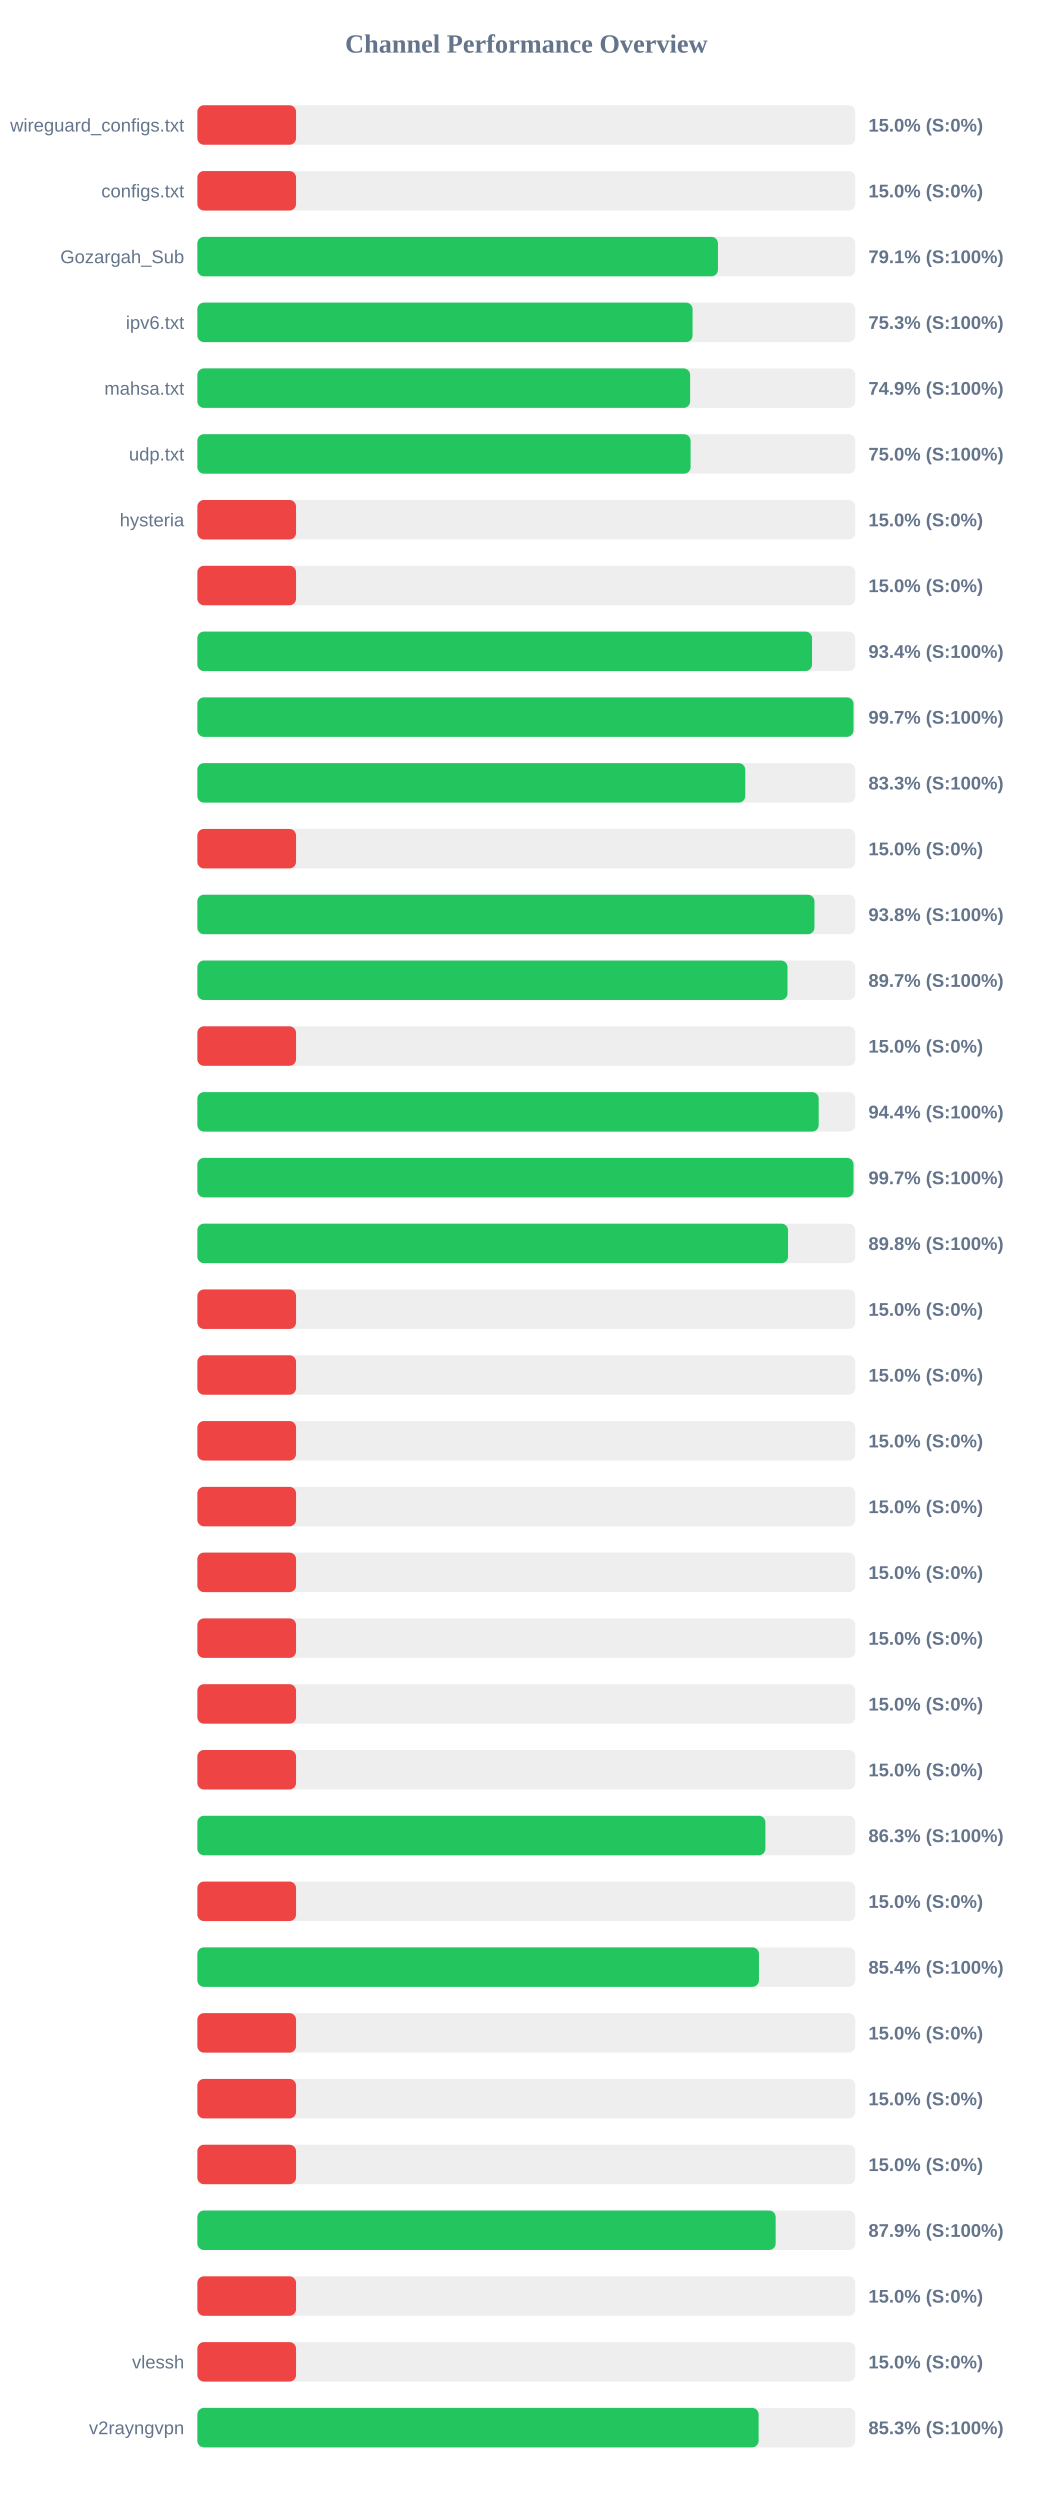
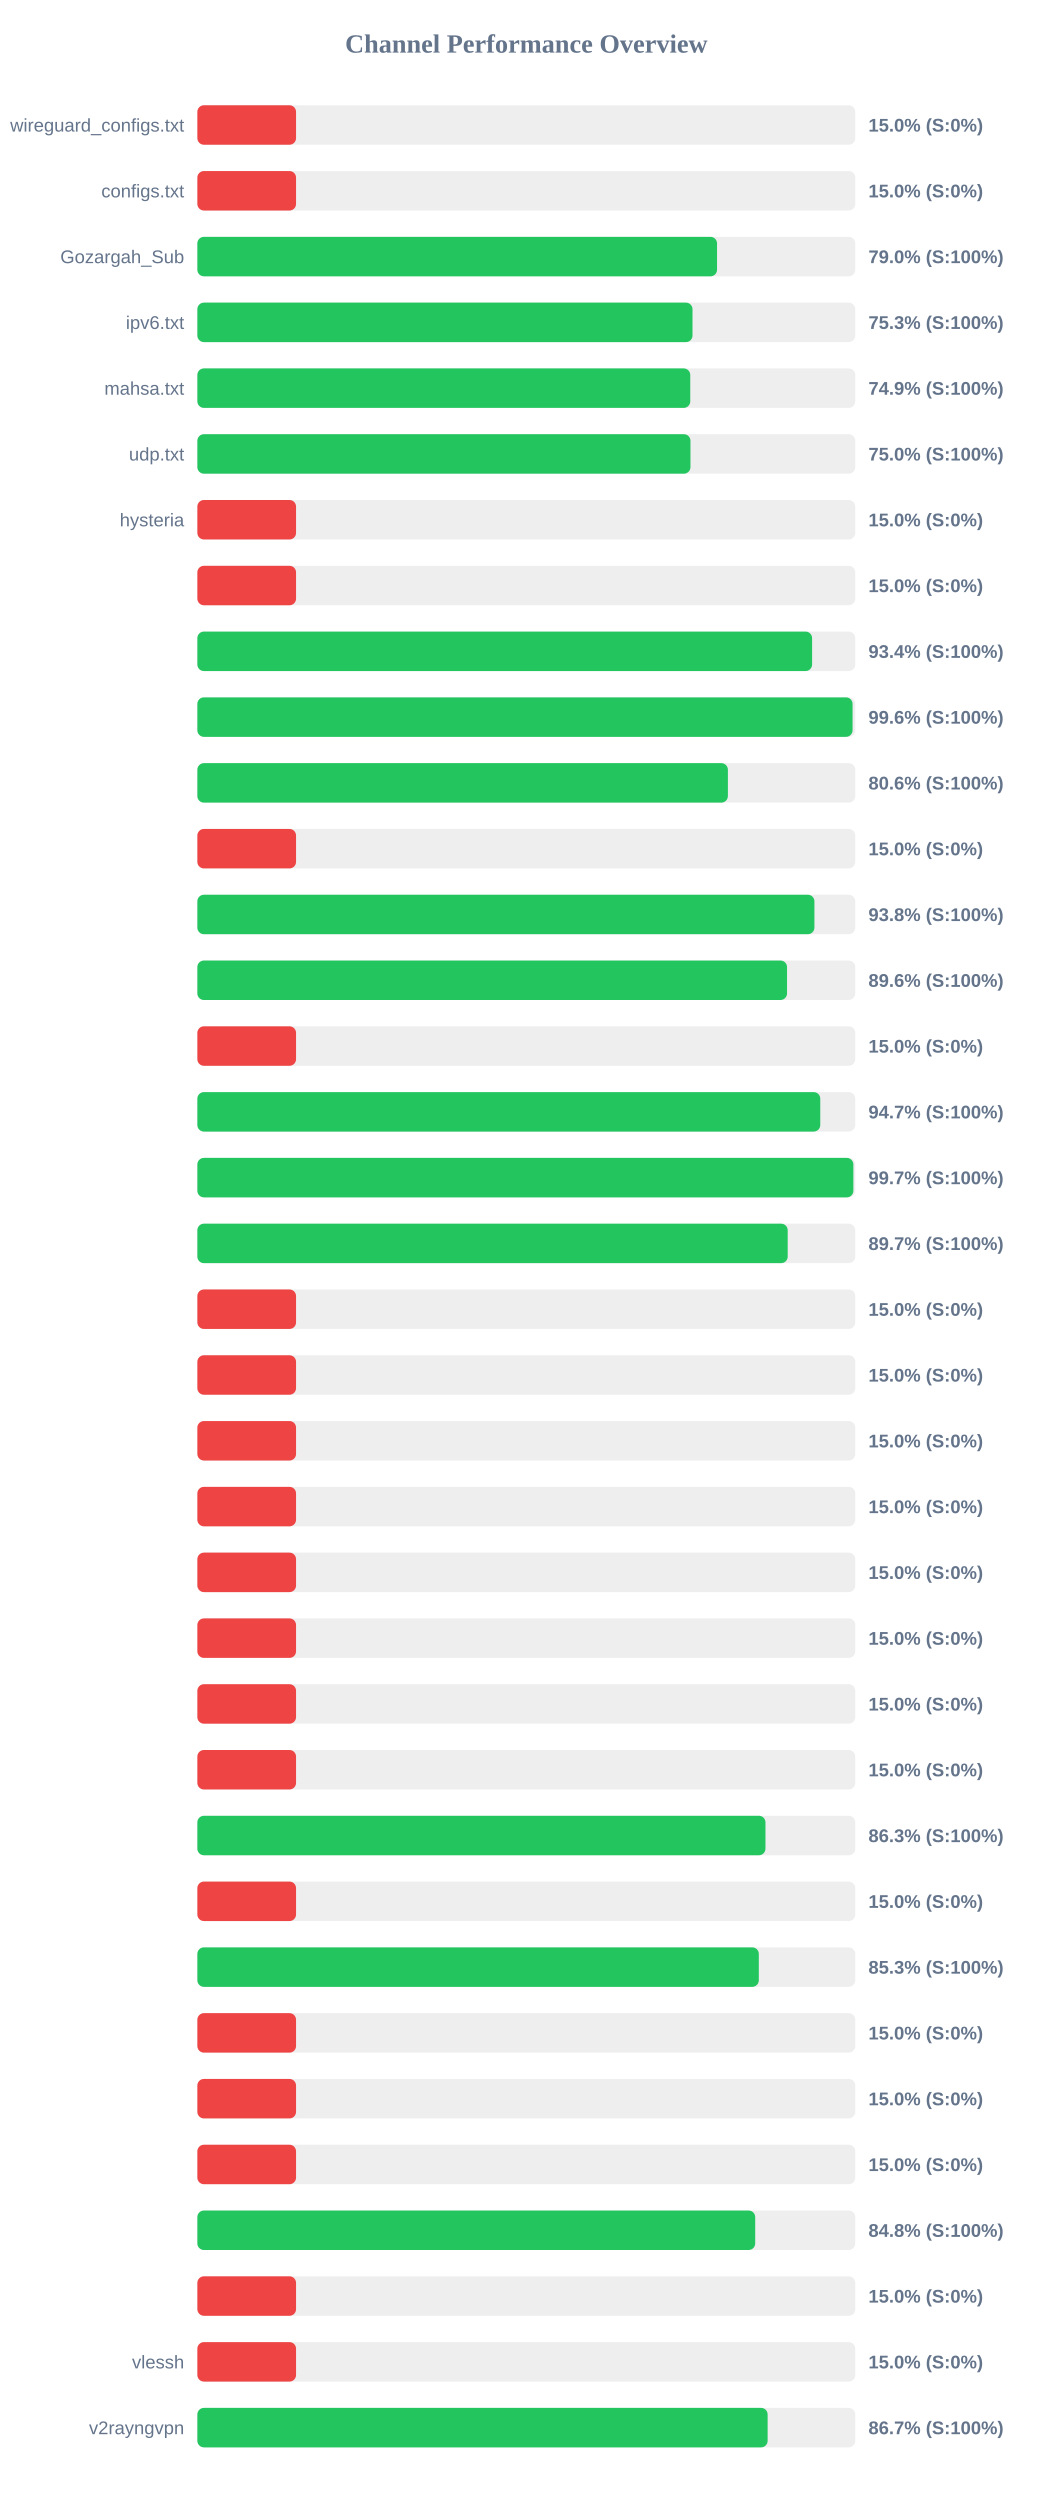
<svg xmlns="http://www.w3.org/2000/svg" width="800" height="1900" version="1.1">
  <style>
        .row { font: 14px Arial; fill: #64748b; }
        .score { font: bold 14px Arial; fill: #64748b; }
    </style>
  <text x="400" y="40" text-anchor="middle" font-size="20px" font-weight="bold" fill="#64748b">Channel Performance Overview</text>
  <rect x="150" y="80" width="500" height="30" fill="#eee" rx="5" />
  <rect x="150" y="80" width="75.0" height="30" fill="#ef4444" rx="5" />
  <text x="140" y="100" text-anchor="end" class="row">wireguard_configs.txt</text>
  <text x="660" y="100" text-anchor="start" class="score">15.0% (S:0%)</text>
  <rect x="150" y="130" width="500" height="30" fill="#eee" rx="5" />
  <rect x="150" y="130" width="75.0" height="30" fill="#ef4444" rx="5" />
  <text x="140" y="150" text-anchor="end" class="row">configs.txt</text>
  <text x="660" y="150" text-anchor="start" class="score">15.0% (S:0%)</text>
  <rect x="150" y="180" width="500" height="30" fill="#eee" rx="5" />
-   <rect x="150" y="180" width="395.65" height="30" fill="#22c55e" rx="5" />
+   <rect x="150" y="180" width="394.95" height="30" fill="#22c55e" rx="5" />
  <text x="140" y="200" text-anchor="end" class="row">Gozargah_Sub</text>
-   <text x="660" y="200" text-anchor="start" class="score">79.1% (S:100%)</text>
+   <text x="660" y="200" text-anchor="start" class="score">79.0% (S:100%)</text>
  <rect x="150" y="230" width="500" height="30" fill="#eee" rx="5" />
-   <rect x="150" y="230" width="376.35" height="30" fill="#22c55e" rx="5" />
+   <rect x="150" y="230" width="376.3" height="30" fill="#22c55e" rx="5" />
  <text x="140" y="250" text-anchor="end" class="row">ipv6.txt</text>
  <text x="660" y="250" text-anchor="start" class="score">75.3% (S:100%)</text>
  <rect x="150" y="280" width="500" height="30" fill="#eee" rx="5" />
-   <rect x="150" y="280" width="374.5" height="30" fill="#22c55e" rx="5" />
+   <rect x="150" y="280" width="374.6" height="30" fill="#22c55e" rx="5" />
  <text x="140" y="300" text-anchor="end" class="row">mahsa.txt</text>
  <text x="660" y="300" text-anchor="start" class="score">74.9% (S:100%)</text>
  <rect x="150" y="330" width="500" height="30" fill="#eee" rx="5" />
-   <rect x="150" y="330" width="374.85" height="30" fill="#22c55e" rx="5" />
+   <rect x="150" y="330" width="374.75" height="30" fill="#22c55e" rx="5" />
  <text x="140" y="350" text-anchor="end" class="row">udp.txt</text>
  <text x="660" y="350" text-anchor="start" class="score">75.0% (S:100%)</text>
  <rect x="150" y="380" width="500" height="30" fill="#eee" rx="5" />
  <rect x="150" y="380" width="75.0" height="30" fill="#ef4444" rx="5" />
  <text x="140" y="400" text-anchor="end" class="row">hysteria</text>
  <text x="660" y="400" text-anchor="start" class="score">15.0% (S:0%)</text>
  <rect x="150" y="430" width="500" height="30" fill="#eee" rx="5" />
  <rect x="150" y="430" width="75.0" height="30" fill="#ef4444" rx="5" />
  <text x="140" y="450" text-anchor="end" class="row" />
  <text x="660" y="450" text-anchor="start" class="score">15.0% (S:0%)</text>
  <rect x="150" y="480" width="500" height="30" fill="#eee" rx="5" />
-   <rect x="150" y="480" width="467.15" height="30" fill="#22c55e" rx="5" />
+   <rect x="150" y="480" width="467.2" height="30" fill="#22c55e" rx="5" />
  <text x="140" y="500" text-anchor="end" class="row" />
  <text x="660" y="500" text-anchor="start" class="score">93.4% (S:100%)</text>
  <rect x="150" y="530" width="500" height="30" fill="#eee" rx="5" />
-   <rect x="150" y="530" width="498.65" height="30" fill="#22c55e" rx="5" />
+   <rect x="150" y="530" width="497.95" height="30" fill="#22c55e" rx="5" />
  <text x="140" y="550" text-anchor="end" class="row" />
-   <text x="660" y="550" text-anchor="start" class="score">99.7% (S:100%)</text>
+   <text x="660" y="550" text-anchor="start" class="score">99.6% (S:100%)</text>
  <rect x="150" y="580" width="500" height="30" fill="#eee" rx="5" />
-   <rect x="150" y="580" width="416.4" height="30" fill="#22c55e" rx="5" />
+   <rect x="150" y="580" width="403.2" height="30" fill="#22c55e" rx="5" />
  <text x="140" y="600" text-anchor="end" class="row" />
-   <text x="660" y="600" text-anchor="start" class="score">83.3% (S:100%)</text>
+   <text x="660" y="600" text-anchor="start" class="score">80.6% (S:100%)</text>
  <rect x="150" y="630" width="500" height="30" fill="#eee" rx="5" />
  <rect x="150" y="630" width="75.0" height="30" fill="#ef4444" rx="5" />
  <text x="140" y="650" text-anchor="end" class="row" />
  <text x="660" y="650" text-anchor="start" class="score">15.0% (S:0%)</text>
  <rect x="150" y="680" width="500" height="30" fill="#eee" rx="5" />
-   <rect x="150" y="680" width="469.0" height="30" fill="#22c55e" rx="5" />
+   <rect x="150" y="680" width="468.95" height="30" fill="#22c55e" rx="5" />
  <text x="140" y="700" text-anchor="end" class="row" />
  <text x="660" y="700" text-anchor="start" class="score">93.8% (S:100%)</text>
  <rect x="150" y="730" width="500" height="30" fill="#eee" rx="5" />
-   <rect x="150" y="730" width="448.5" height="30" fill="#22c55e" rx="5" />
+   <rect x="150" y="730" width="448.15" height="30" fill="#22c55e" rx="5" />
  <text x="140" y="750" text-anchor="end" class="row" />
-   <text x="660" y="750" text-anchor="start" class="score">89.7% (S:100%)</text>
+   <text x="660" y="750" text-anchor="start" class="score">89.6% (S:100%)</text>
  <rect x="150" y="780" width="500" height="30" fill="#eee" rx="5" />
  <rect x="150" y="780" width="75.0" height="30" fill="#ef4444" rx="5" />
  <text x="140" y="800" text-anchor="end" class="row" />
  <text x="660" y="800" text-anchor="start" class="score">15.0% (S:0%)</text>
  <rect x="150" y="830" width="500" height="30" fill="#eee" rx="5" />
-   <rect x="150" y="830" width="472.2" height="30" fill="#22c55e" rx="5" />
+   <rect x="150" y="830" width="473.4" height="30" fill="#22c55e" rx="5" />
  <text x="140" y="850" text-anchor="end" class="row" />
-   <text x="660" y="850" text-anchor="start" class="score">94.4% (S:100%)</text>
+   <text x="660" y="850" text-anchor="start" class="score">94.7% (S:100%)</text>
  <rect x="150" y="880" width="500" height="30" fill="#eee" rx="5" />
-   <rect x="150" y="880" width="498.65" height="30" fill="#22c55e" rx="5" />
+   <rect x="150" y="880" width="498.55" height="30" fill="#22c55e" rx="5" />
  <text x="140" y="900" text-anchor="end" class="row" />
  <text x="660" y="900" text-anchor="start" class="score">99.7% (S:100%)</text>
  <rect x="150" y="930" width="500" height="30" fill="#eee" rx="5" />
-   <rect x="150" y="930" width="448.9" height="30" fill="#22c55e" rx="5" />
+   <rect x="150" y="930" width="448.65" height="30" fill="#22c55e" rx="5" />
  <text x="140" y="950" text-anchor="end" class="row" />
-   <text x="660" y="950" text-anchor="start" class="score">89.8% (S:100%)</text>
+   <text x="660" y="950" text-anchor="start" class="score">89.7% (S:100%)</text>
  <rect x="150" y="980" width="500" height="30" fill="#eee" rx="5" />
  <rect x="150" y="980" width="75.0" height="30" fill="#ef4444" rx="5" />
  <text x="140" y="1000" text-anchor="end" class="row" />
  <text x="660" y="1000" text-anchor="start" class="score">15.0% (S:0%)</text>
  <rect x="150" y="1030" width="500" height="30" fill="#eee" rx="5" />
  <rect x="150" y="1030" width="75.0" height="30" fill="#ef4444" rx="5" />
  <text x="140" y="1050" text-anchor="end" class="row" />
  <text x="660" y="1050" text-anchor="start" class="score">15.0% (S:0%)</text>
  <rect x="150" y="1080" width="500" height="30" fill="#eee" rx="5" />
  <rect x="150" y="1080" width="75.0" height="30" fill="#ef4444" rx="5" />
  <text x="140" y="1100" text-anchor="end" class="row" />
  <text x="660" y="1100" text-anchor="start" class="score">15.0% (S:0%)</text>
  <rect x="150" y="1130" width="500" height="30" fill="#eee" rx="5" />
  <rect x="150" y="1130" width="75.0" height="30" fill="#ef4444" rx="5" />
  <text x="140" y="1150" text-anchor="end" class="row" />
  <text x="660" y="1150" text-anchor="start" class="score">15.0% (S:0%)</text>
  <rect x="150" y="1180" width="500" height="30" fill="#eee" rx="5" />
  <rect x="150" y="1180" width="75.0" height="30" fill="#ef4444" rx="5" />
  <text x="140" y="1200" text-anchor="end" class="row" />
  <text x="660" y="1200" text-anchor="start" class="score">15.0% (S:0%)</text>
  <rect x="150" y="1230" width="500" height="30" fill="#eee" rx="5" />
  <rect x="150" y="1230" width="75.0" height="30" fill="#ef4444" rx="5" />
  <text x="140" y="1250" text-anchor="end" class="row" />
  <text x="660" y="1250" text-anchor="start" class="score">15.0% (S:0%)</text>
  <rect x="150" y="1280" width="500" height="30" fill="#eee" rx="5" />
  <rect x="150" y="1280" width="75.0" height="30" fill="#ef4444" rx="5" />
  <text x="140" y="1300" text-anchor="end" class="row" />
  <text x="660" y="1300" text-anchor="start" class="score">15.0% (S:0%)</text>
  <rect x="150" y="1330" width="500" height="30" fill="#eee" rx="5" />
  <rect x="150" y="1330" width="75.0" height="30" fill="#ef4444" rx="5" />
  <text x="140" y="1350" text-anchor="end" class="row" />
  <text x="660" y="1350" text-anchor="start" class="score">15.0% (S:0%)</text>
  <rect x="150" y="1380" width="500" height="30" fill="#eee" rx="5" />
-   <rect x="150" y="1380" width="431.7" height="30" fill="#22c55e" rx="5" />
+   <rect x="150" y="1380" width="431.75" height="30" fill="#22c55e" rx="5" />
  <text x="140" y="1400" text-anchor="end" class="row" />
  <text x="660" y="1400" text-anchor="start" class="score">86.3% (S:100%)</text>
  <rect x="150" y="1430" width="500" height="30" fill="#eee" rx="5" />
  <rect x="150" y="1430" width="75.0" height="30" fill="#ef4444" rx="5" />
  <text x="140" y="1450" text-anchor="end" class="row" />
  <text x="660" y="1450" text-anchor="start" class="score">15.0% (S:0%)</text>
  <rect x="150" y="1480" width="500" height="30" fill="#eee" rx="5" />
-   <rect x="150" y="1480" width="426.8" height="30" fill="#22c55e" rx="5" />
+   <rect x="150" y="1480" width="426.7" height="30" fill="#22c55e" rx="5" />
  <text x="140" y="1500" text-anchor="end" class="row" />
-   <text x="660" y="1500" text-anchor="start" class="score">85.4% (S:100%)</text>
+   <text x="660" y="1500" text-anchor="start" class="score">85.3% (S:100%)</text>
  <rect x="150" y="1530" width="500" height="30" fill="#eee" rx="5" />
  <rect x="150" y="1530" width="75.0" height="30" fill="#ef4444" rx="5" />
  <text x="140" y="1550" text-anchor="end" class="row" />
  <text x="660" y="1550" text-anchor="start" class="score">15.0% (S:0%)</text>
  <rect x="150" y="1580" width="500" height="30" fill="#eee" rx="5" />
  <rect x="150" y="1580" width="75.0" height="30" fill="#ef4444" rx="5" />
  <text x="140" y="1600" text-anchor="end" class="row" />
  <text x="660" y="1600" text-anchor="start" class="score">15.0% (S:0%)</text>
  <rect x="150" y="1630" width="500" height="30" fill="#eee" rx="5" />
  <rect x="150" y="1630" width="75.0" height="30" fill="#ef4444" rx="5" />
  <text x="140" y="1650" text-anchor="end" class="row" />
  <text x="660" y="1650" text-anchor="start" class="score">15.0% (S:0%)</text>
  <rect x="150" y="1680" width="500" height="30" fill="#eee" rx="5" />
-   <rect x="150" y="1680" width="439.5" height="30" fill="#22c55e" rx="5" />
+   <rect x="150" y="1680" width="423.95" height="30" fill="#22c55e" rx="5" />
  <text x="140" y="1700" text-anchor="end" class="row" />
-   <text x="660" y="1700" text-anchor="start" class="score">87.9% (S:100%)</text>
+   <text x="660" y="1700" text-anchor="start" class="score">84.8% (S:100%)</text>
  <rect x="150" y="1730" width="500" height="30" fill="#eee" rx="5" />
  <rect x="150" y="1730" width="75.0" height="30" fill="#ef4444" rx="5" />
  <text x="140" y="1750" text-anchor="end" class="row" />
  <text x="660" y="1750" text-anchor="start" class="score">15.0% (S:0%)</text>
  <rect x="150" y="1780" width="500" height="30" fill="#eee" rx="5" />
  <rect x="150" y="1780" width="75.0" height="30" fill="#ef4444" rx="5" />
  <text x="140" y="1800" text-anchor="end" class="row">vlessh</text>
  <text x="660" y="1800" text-anchor="start" class="score">15.0% (S:0%)</text>
  <rect x="150" y="1830" width="500" height="30" fill="#eee" rx="5" />
-   <rect x="150" y="1830" width="426.55" height="30" fill="#22c55e" rx="5" />
+   <rect x="150" y="1830" width="433.4" height="30" fill="#22c55e" rx="5" />
  <text x="140" y="1850" text-anchor="end" class="row">v2rayngvpn</text>
-   <text x="660" y="1850" text-anchor="start" class="score">85.3% (S:100%)</text>
+   <text x="660" y="1850" text-anchor="start" class="score">86.7% (S:100%)</text>
</svg>
